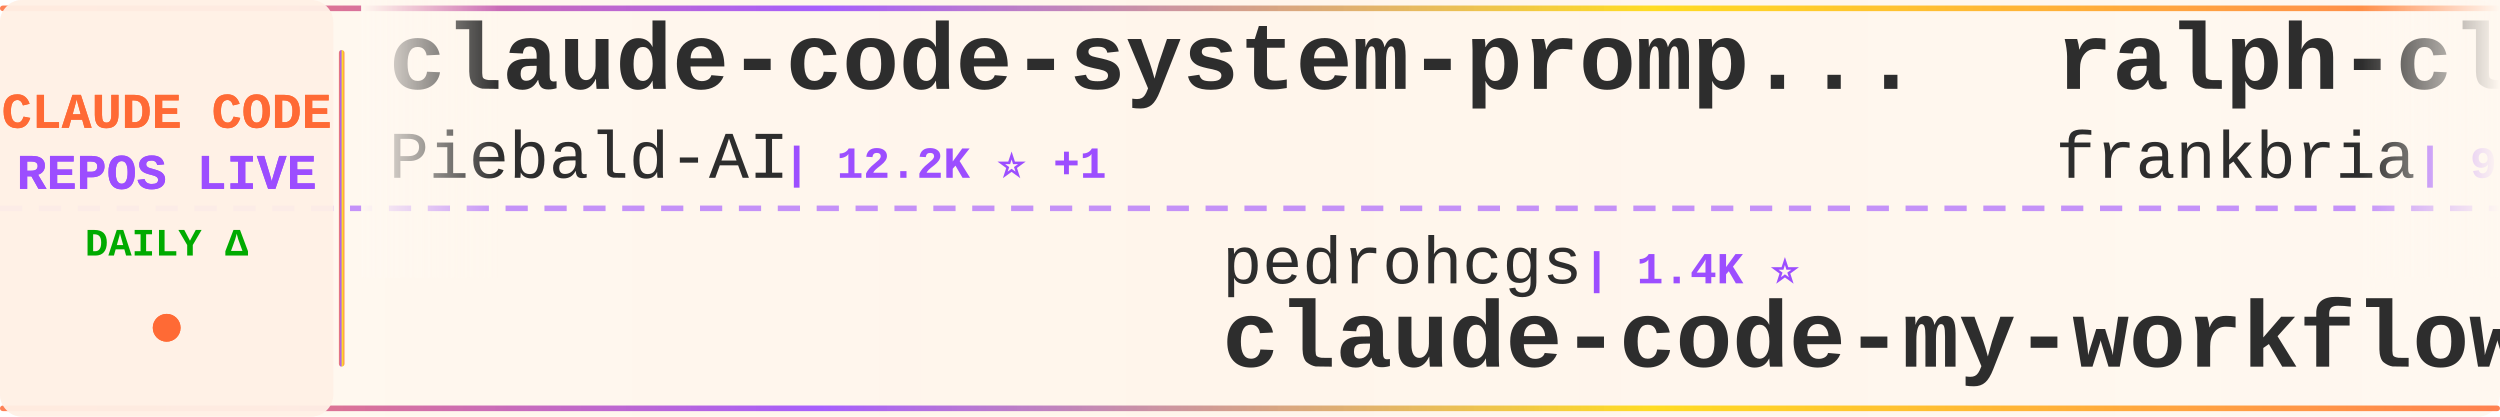
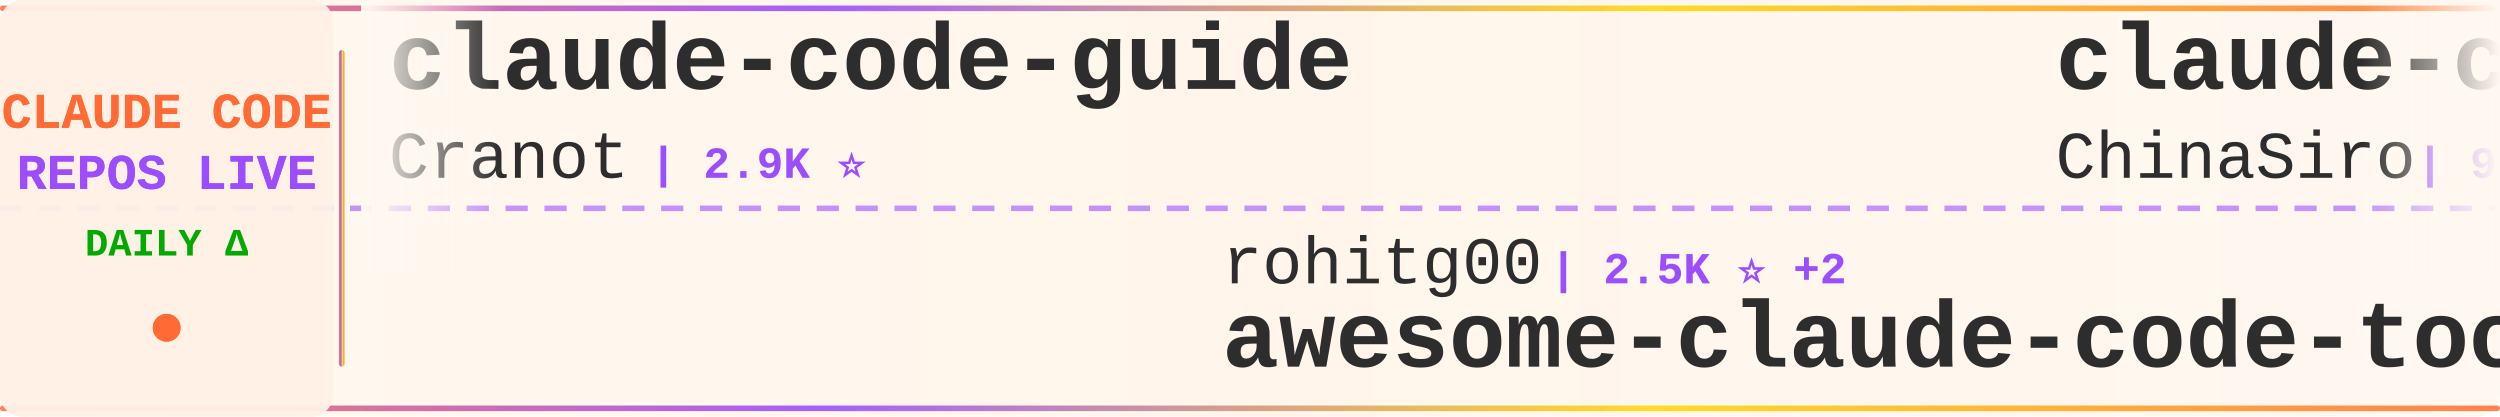
<svg xmlns="http://www.w3.org/2000/svg" width="900" height="150">
  <defs>
    <linearGradient id="tickerBg" x1="0%" y1="0%" x2="100%" y2="0%">
      <stop offset="0%" style="stop-color:#fff8f0;stop-opacity:0.98" />
      <stop offset="50%" style="stop-color:#fff5eb;stop-opacity:1" />
      <stop offset="100%" style="stop-color:#fff8f0;stop-opacity:0.98" />
    </linearGradient>
    <linearGradient id="borderGrad" x1="0%" y1="0%" x2="100%" y2="0%">
      <stop offset="0%" style="stop-color:#FF6B35;stop-opacity:0.85">
        <animate attributeName="stop-opacity" values="0.85;1;0.85" dur="2s" repeatCount="indefinite" />
      </stop>
      <stop offset="33%" style="stop-color:#9C4EFF;stop-opacity:0.9">
        <animate attributeName="stop-opacity" values="0.9;1;0.9" dur="2.2s" repeatCount="indefinite" />
      </stop>
      <stop offset="66%" style="stop-color:#FFD700;stop-opacity:0.85">
        <animate attributeName="stop-opacity" values="0.85;1;0.85" dur="1.8s" repeatCount="indefinite" />
      </stop>
      <stop offset="100%" style="stop-color:#FF6B35;stop-opacity:0.85">
        <animate attributeName="stop-opacity" values="0.85;1;0.85" dur="2s" repeatCount="indefinite" />
      </stop>
    </linearGradient>
    <filter id="textGlow">
      <feGaussianBlur stdDeviation="0.15" result="coloredBlur" />
      <feMerge>
        <feMergeNode in="coloredBlur" />
        <feMergeNode in="SourceGraphic" />
      </feMerge>
    </filter>
    <filter id="metricGlow">
      <feGaussianBlur stdDeviation="0.2" result="coloredBlur" />
      <feMerge>
        <feMergeNode in="coloredBlur" />
        <feMergeNode in="SourceGraphic" />
      </feMerge>
    </filter>
    <linearGradient id="leftFade" x1="0%" y1="0%" x2="100%" y2="0%">
      <stop offset="0%" style="stop-color:#fff8f0;stop-opacity:1" />
      <stop offset="100%" style="stop-color:#fff8f0;stop-opacity:0" />
    </linearGradient>
    <linearGradient id="rightFade" x1="0%" y1="0%" x2="100%" y2="0%">
      <stop offset="0%" style="stop-color:#fff8f0;stop-opacity:0" />
      <stop offset="100%" style="stop-color:#fff8f0;stop-opacity:1" />
    </linearGradient>
  </defs>
  <rect width="900" height="150" fill="url(#tickerBg)" rx="8" />
  <rect x="0" y="2" width="900" height="2" fill="url(#borderGrad)" rx="1" />
  <rect x="0" y="146" width="900" height="2" fill="url(#borderGrad)" rx="1" />
  <line x1="0" y1="75" x2="900" y2="75" stroke="#9C4EFF" stroke-width="2" stroke-dasharray="8 6" opacity="0.6" />
  <rect x="0" y="0" width="120" height="150" fill="#fff0e6" opacity="0.95" rx="8" />
  <text x="60" y="46" font-family="'Courier New', monospace" font-size="18" font-weight="bold" fill="#FF6B35" text-anchor="middle" filter="url(#textGlow)">
    CLAUDE CODE
  </text>
  <text x="60" y="68" font-family="'Courier New', monospace" font-size="18" font-weight="bold" fill="#9C4EFF" text-anchor="middle" filter="url(#textGlow)">
    REPOS LIVE
  </text>
  <text x="60" y="92" font-family="'Courier New', monospace" font-size="14" font-weight="bold" fill="#00aa00" text-anchor="middle">
    DAILY Δ
  </text>
  <circle cx="60" cy="118" r="5" fill="#FF6B35" filter="url(#metricGlow)">
    <animate attributeName="r" values="4;6;4" dur="1.5s" repeatCount="indefinite" />
    <animate attributeName="opacity" values="0.6;1;0.6" dur="1.5s" repeatCount="indefinite" />
  </circle>
  <rect x="122" y="18" width="2" height="114" fill="url(#borderGrad)" rx="1" />
  <clipPath id="tickerClip">
    <rect x="130" y="0" width="770" height="150" />
  </clipPath>
  <g clip-path="url(#tickerClip)">
    <g id="tickerItems">
      <animateTransform attributeName="transform" attributeType="XML" type="translate" from="0 0" to="-3000 0" dur="54s" repeatCount="indefinite" />
      <g transform="translate(0, 0)">
-         <text x="140" y="32" font-family="'Courier New', monospace" font-size="34" font-weight="bold" fill="#2d2d2d">claude-code-system-promp...</text>
-         <text x="140" y="64" font-family="'Courier New', monospace" font-size="24" font-weight="normal" fill="#2d2d2d" opacity="1.0">Piebald-AI</text>
-         <text x="282" y="64" font-family="'Courier New', monospace" font-size="16" font-weight="bold" fill="#9C4EFF"> | 12.2K ⭐ +1</text>
+         <text x="140" y="32" font-family="'Courier New', monospace" font-size="34" font-weight="bold" fill="#2d2d2d">claude-code-guide</text>
+         <text x="140" y="64" font-family="'Courier New', monospace" font-size="24" font-weight="normal" fill="#2d2d2d" opacity="1.0">Cranot</text>
+         <text x="234" y="64" font-family="'Courier New', monospace" font-size="16" font-weight="bold" fill="#9C4EFF"> | 2.9K ⭐</text>
      </g>
      <g transform="translate(300, 0)">
+         <text x="140" y="102" font-family="'Courier New', monospace" font-size="24" font-weight="normal" fill="#2d2d2d" opacity="1.0">rohitg00</text>
+         <text x="258" y="102" font-family="'Courier New', monospace" font-size="16" font-weight="bold" fill="#9C4EFF"> | 2.5K ⭐ +2</text>
+         <text x="140" y="132" font-family="'Courier New', monospace" font-size="34" font-weight="bold" fill="#2d2d2d">awesome-claude-code-tool...</text>
+       </g>
+       <g transform="translate(600, 0)">
+         <text x="140" y="32" font-family="'Courier New', monospace" font-size="34" font-weight="bold" fill="#2d2d2d">claude-code-sourcemap</text>
+         <text x="140" y="64" font-family="'Courier New', monospace" font-size="24" font-weight="normal" fill="#2d2d2d" opacity="1.0">ChinaSiro</text>
+         <text x="270" y="64" font-family="'Courier New', monospace" font-size="16" font-weight="bold" fill="#9C4EFF"> | 9.6K ⭐ +1</text>
+       </g>
+       <g transform="translate(900, 0)">
+         <text x="140" y="102" font-family="'Courier New', monospace" font-size="24" font-weight="normal" fill="#2d2d2d" opacity="1.0">alirezarezvani</text>
+         <text x="330" y="102" font-family="'Courier New', monospace" font-size="16" font-weight="bold" fill="#9C4EFF"> | 23.9K ⭐ +14</text>
+         <text x="140" y="132" font-family="'Courier New', monospace" font-size="34" font-weight="bold" fill="#2d2d2d">claude-skills</text>
+       </g>
+       <g transform="translate(1200, 0)">
+         <text x="140" y="32" font-family="'Courier New', monospace" font-size="34" font-weight="bold" fill="#2d2d2d">claude-code-telegram</text>
+         <text x="140" y="64" font-family="'Courier New', monospace" font-size="24" font-weight="normal" fill="#2d2d2d" opacity="1.0">RichardAtCT</text>
+         <text x="294" y="64" font-family="'Courier New', monospace" font-size="16" font-weight="bold" fill="#9C4EFF"> | 2.7K ⭐</text>
+       </g>
+       <g transform="translate(1500, 0)">
        <text x="140" y="102" font-family="'Courier New', monospace" font-size="24" font-weight="normal" fill="#2d2d2d" opacity="1.0">pedrohcgs</text>
-         <text x="270" y="102" font-family="'Courier New', monospace" font-size="16" font-weight="bold" fill="#9C4EFF"> | 1.4K ⭐</text>
+         <text x="270" y="102" font-family="'Courier New', monospace" font-size="16" font-weight="bold" fill="#9C4EFF"> | 1.4K ⭐ +2</text>
        <text x="140" y="132" font-family="'Courier New', monospace" font-size="34" font-weight="bold" fill="#2d2d2d">claude-code-my-workflow</text>
      </g>
-       <g transform="translate(600, 0)">
-         <text x="140" y="32" font-family="'Courier New', monospace" font-size="34" font-weight="bold" fill="#2d2d2d">ralph-claude-code</text>
-         <text x="140" y="64" font-family="'Courier New', monospace" font-size="24" font-weight="normal" fill="#2d2d2d" opacity="1.0">frankbria</text>
-         <text x="270" y="64" font-family="'Courier New', monospace" font-size="16" font-weight="bold" fill="#9C4EFF"> | 9.6K ⭐</text>
-       </g>
-       <g transform="translate(900, 0)">
-         <text x="140" y="102" font-family="'Courier New', monospace" font-size="24" font-weight="normal" fill="#2d2d2d" opacity="1.0">disler</text>
-         <text x="234" y="102" font-family="'Courier New', monospace" font-size="16" font-weight="bold" fill="#9C4EFF"> | 3.9K ⭐ +2</text>
-         <text x="140" y="132" font-family="'Courier New', monospace" font-size="34" font-weight="bold" fill="#2d2d2d">claude-code-hooks-master...</text>
-       </g>
-       <g transform="translate(1200, 0)">
-         <text x="140" y="32" font-family="'Courier New', monospace" font-size="34" font-weight="bold" fill="#2d2d2d">claude-code-source-code-...</text>
-         <text x="140" y="64" font-family="'Courier New', monospace" font-size="24" font-weight="normal" fill="#2d2d2d" opacity="1.0">ghuntley</text>
-         <text x="258" y="64" font-family="'Courier New', monospace" font-size="16" font-weight="bold" fill="#9C4EFF"> | 987 ⭐</text>
-       </g>
-       <g transform="translate(1500, 0)">
-         <text x="140" y="102" font-family="'Courier New', monospace" font-size="24" font-weight="normal" fill="#2d2d2d" opacity="1.0">anthropics</text>
-         <text x="282" y="102" font-family="'Courier New', monospace" font-size="16" font-weight="bold" fill="#9C4EFF"> | 8.5K ⭐ +2</text>
-         <text x="140" y="132" font-family="'Courier New', monospace" font-size="34" font-weight="bold" fill="#2d2d2d">claude-code-action</text>
-       </g>
      <g transform="translate(1800, 0)">
-         <text x="140" y="32" font-family="'Courier New', monospace" font-size="34" font-weight="bold" fill="#2d2d2d">collection-claude-code-s...</text>
-         <text x="140" y="64" font-family="'Courier New', monospace" font-size="24" font-weight="normal" fill="#2d2d2d" opacity="1.0">chauncygu</text>
-         <text x="270" y="64" font-family="'Courier New', monospace" font-size="16" font-weight="bold" fill="#9C4EFF"> | 2.8K ⭐ +1</text>
+         <text x="140" y="32" font-family="'Courier New', monospace" font-size="34" font-weight="bold" fill="#2d2d2d">claude-code-proxy</text>
+         <text x="140" y="64" font-family="'Courier New', monospace" font-size="24" font-weight="normal" fill="#2d2d2d" opacity="1.0">fuergaosi233</text>
+         <text x="306" y="64" font-family="'Courier New', monospace" font-size="16" font-weight="bold" fill="#9C4EFF"> | 2.8K ⭐</text>
      </g>
      <g transform="translate(2100, 0)">
-         <text x="140" y="102" font-family="'Courier New', monospace" font-size="24" font-weight="normal" fill="#2d2d2d" opacity="1.0">anthropics</text>
-         <text x="282" y="102" font-family="'Courier New', monospace" font-size="16" font-weight="bold" fill="#9C4EFF"> | 166.7K ⭐ +65</text>
-         <text x="140" y="132" font-family="'Courier New', monospace" font-size="34" font-weight="bold" fill="#2d2d2d">skills</text>
+         <text x="140" y="102" font-family="'Courier New', monospace" font-size="24" font-weight="normal" fill="#2d2d2d" opacity="1.0">FlorianBruniaux</text>
+         <text x="342" y="102" font-family="'Courier New', monospace" font-size="16" font-weight="bold" fill="#9C4EFF"> | 5.7K ⭐</text>
+         <text x="140" y="132" font-family="'Courier New', monospace" font-size="34" font-weight="bold" fill="#2d2d2d">claude-code-ultimate-gui...</text>
      </g>
      <g transform="translate(2400, 0)">
-         <text x="140" y="32" font-family="'Courier New', monospace" font-size="34" font-weight="bold" fill="#2d2d2d">Claude-Code</text>
-         <text x="140" y="64" font-family="'Courier New', monospace" font-size="24" font-weight="normal" fill="#2d2d2d" opacity="1.0">OrcaWhisper</text>
-         <text x="294" y="64" font-family="'Courier New', monospace" font-size="16" font-weight="bold" fill="#9C4EFF"> | 87 ⭐</text>
+         <text x="140" y="32" font-family="'Courier New', monospace" font-size="34" font-weight="bold" fill="#2d2d2d">claude-code-cli</text>
+         <text x="140" y="64" font-family="'Courier New', monospace" font-size="24" font-weight="normal" fill="#2d2d2d" opacity="1.0">huangserva</text>
+         <text x="282" y="64" font-family="'Courier New', monospace" font-size="16" font-weight="bold" fill="#9C4EFF"> | 622 ⭐</text>
      </g>
      <g transform="translate(2700, 0)">
-         <text x="140" y="102" font-family="'Courier New', monospace" font-size="24" font-weight="normal" fill="#2d2d2d" opacity="1.0">xu-xiang</text>
-         <text x="258" y="102" font-family="'Courier New', monospace" font-size="16" font-weight="bold" fill="#9C4EFF"> | 1.8K ⭐ +1</text>
-         <text x="140" y="132" font-family="'Courier New', monospace" font-size="34" font-weight="bold" fill="#2d2d2d">everything-claude-code-z...</text>
+         <text x="140" y="102" font-family="'Courier New', monospace" font-size="24" font-weight="normal" fill="#2d2d2d" opacity="1.0">repowise-dev</text>
+         <text x="306" y="102" font-family="'Courier New', monospace" font-size="16" font-weight="bold" fill="#9C4EFF"> | 1.2K ⭐</text>
+         <text x="140" y="132" font-family="'Courier New', monospace" font-size="34" font-weight="bold" fill="#2d2d2d">claude-code-prompts</text>
      </g>
      <g transform="translate(3000, 0)">
-         <text x="140" y="32" font-family="'Courier New', monospace" font-size="34" font-weight="bold" fill="#2d2d2d">claude-code-system-promp...</text>
-         <text x="140" y="64" font-family="'Courier New', monospace" font-size="24" font-weight="normal" fill="#2d2d2d" opacity="1.0">Piebald-AI</text>
-         <text x="282" y="64" font-family="'Courier New', monospace" font-size="16" font-weight="bold" fill="#9C4EFF"> | 12.2K ⭐ +1</text>
+         <text x="140" y="32" font-family="'Courier New', monospace" font-size="34" font-weight="bold" fill="#2d2d2d">claude-code-guide</text>
+         <text x="140" y="64" font-family="'Courier New', monospace" font-size="24" font-weight="normal" fill="#2d2d2d" opacity="1.0">Cranot</text>
+         <text x="234" y="64" font-family="'Courier New', monospace" font-size="16" font-weight="bold" fill="#9C4EFF"> | 2.9K ⭐</text>
      </g>
      <g transform="translate(3300, 0)">
-         <text x="140" y="102" font-family="'Courier New', monospace" font-size="24" font-weight="normal" fill="#2d2d2d" opacity="1.0">pedrohcgs</text>
-         <text x="270" y="102" font-family="'Courier New', monospace" font-size="16" font-weight="bold" fill="#9C4EFF"> | 1.4K ⭐</text>
-         <text x="140" y="132" font-family="'Courier New', monospace" font-size="34" font-weight="bold" fill="#2d2d2d">claude-code-my-workflow</text>
+         <text x="140" y="102" font-family="'Courier New', monospace" font-size="24" font-weight="normal" fill="#2d2d2d" opacity="1.0">rohitg00</text>
+         <text x="258" y="102" font-family="'Courier New', monospace" font-size="16" font-weight="bold" fill="#9C4EFF"> | 2.5K ⭐ +2</text>
+         <text x="140" y="132" font-family="'Courier New', monospace" font-size="34" font-weight="bold" fill="#2d2d2d">awesome-claude-code-tool...</text>
      </g>
      <g transform="translate(3600, 0)">
-         <text x="140" y="32" font-family="'Courier New', monospace" font-size="34" font-weight="bold" fill="#2d2d2d">ralph-claude-code</text>
-         <text x="140" y="64" font-family="'Courier New', monospace" font-size="24" font-weight="normal" fill="#2d2d2d" opacity="1.0">frankbria</text>
-         <text x="270" y="64" font-family="'Courier New', monospace" font-size="16" font-weight="bold" fill="#9C4EFF"> | 9.6K ⭐</text>
+         <text x="140" y="32" font-family="'Courier New', monospace" font-size="34" font-weight="bold" fill="#2d2d2d">claude-code-sourcemap</text>
+         <text x="140" y="64" font-family="'Courier New', monospace" font-size="24" font-weight="normal" fill="#2d2d2d" opacity="1.0">ChinaSiro</text>
+         <text x="270" y="64" font-family="'Courier New', monospace" font-size="16" font-weight="bold" fill="#9C4EFF"> | 9.6K ⭐ +1</text>
      </g>
      <g transform="translate(3900, 0)">
-         <text x="140" y="102" font-family="'Courier New', monospace" font-size="24" font-weight="normal" fill="#2d2d2d" opacity="1.0">disler</text>
-         <text x="234" y="102" font-family="'Courier New', monospace" font-size="16" font-weight="bold" fill="#9C4EFF"> | 3.9K ⭐ +2</text>
-         <text x="140" y="132" font-family="'Courier New', monospace" font-size="34" font-weight="bold" fill="#2d2d2d">claude-code-hooks-master...</text>
+         <text x="140" y="102" font-family="'Courier New', monospace" font-size="24" font-weight="normal" fill="#2d2d2d" opacity="1.0">alirezarezvani</text>
+         <text x="330" y="102" font-family="'Courier New', monospace" font-size="16" font-weight="bold" fill="#9C4EFF"> | 23.9K ⭐ +14</text>
+         <text x="140" y="132" font-family="'Courier New', monospace" font-size="34" font-weight="bold" fill="#2d2d2d">claude-skills</text>
      </g>
    </g>
  </g>
  <rect x="130" y="0" width="50" height="100" fill="url(#leftFade)" />
  <rect x="850" y="0" width="50" height="100" fill="url(#rightFade)" />
</svg>
